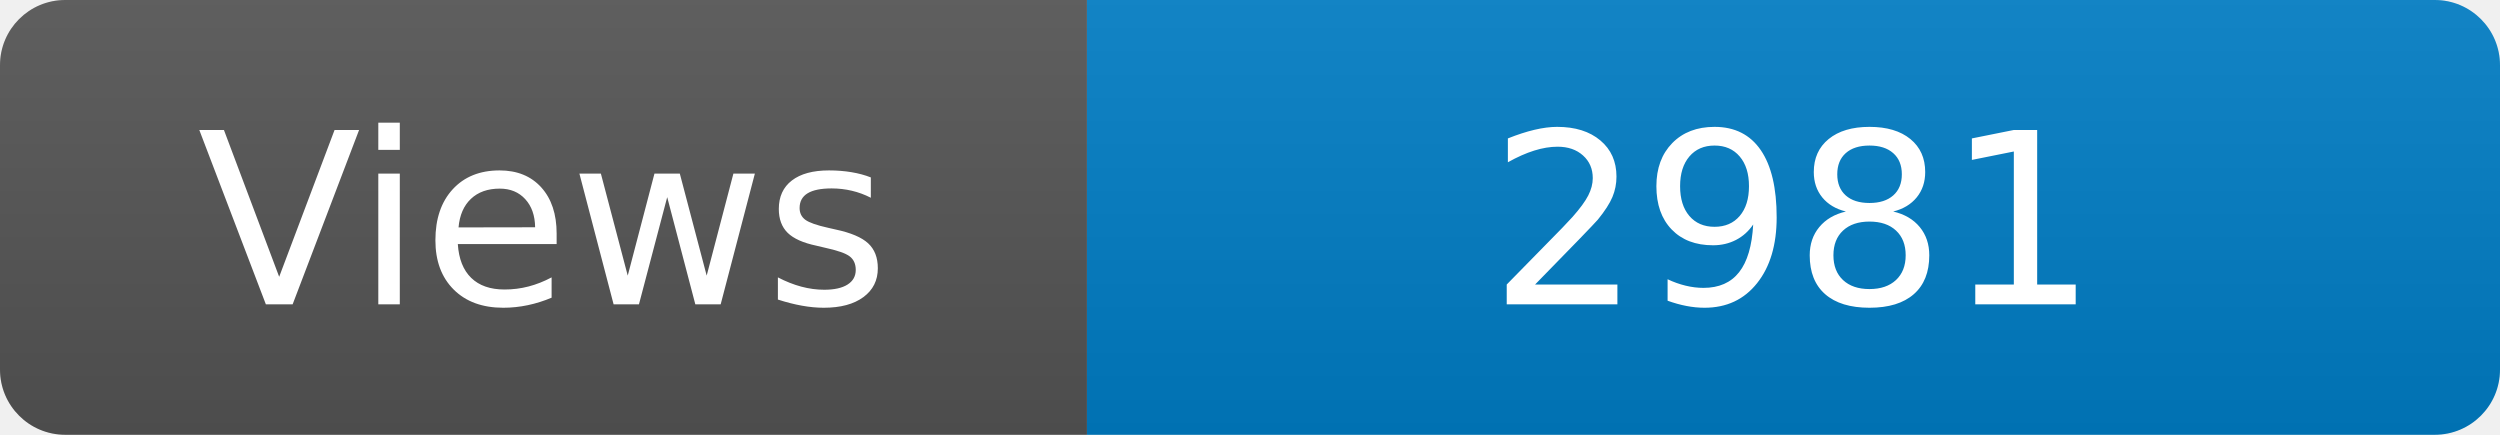
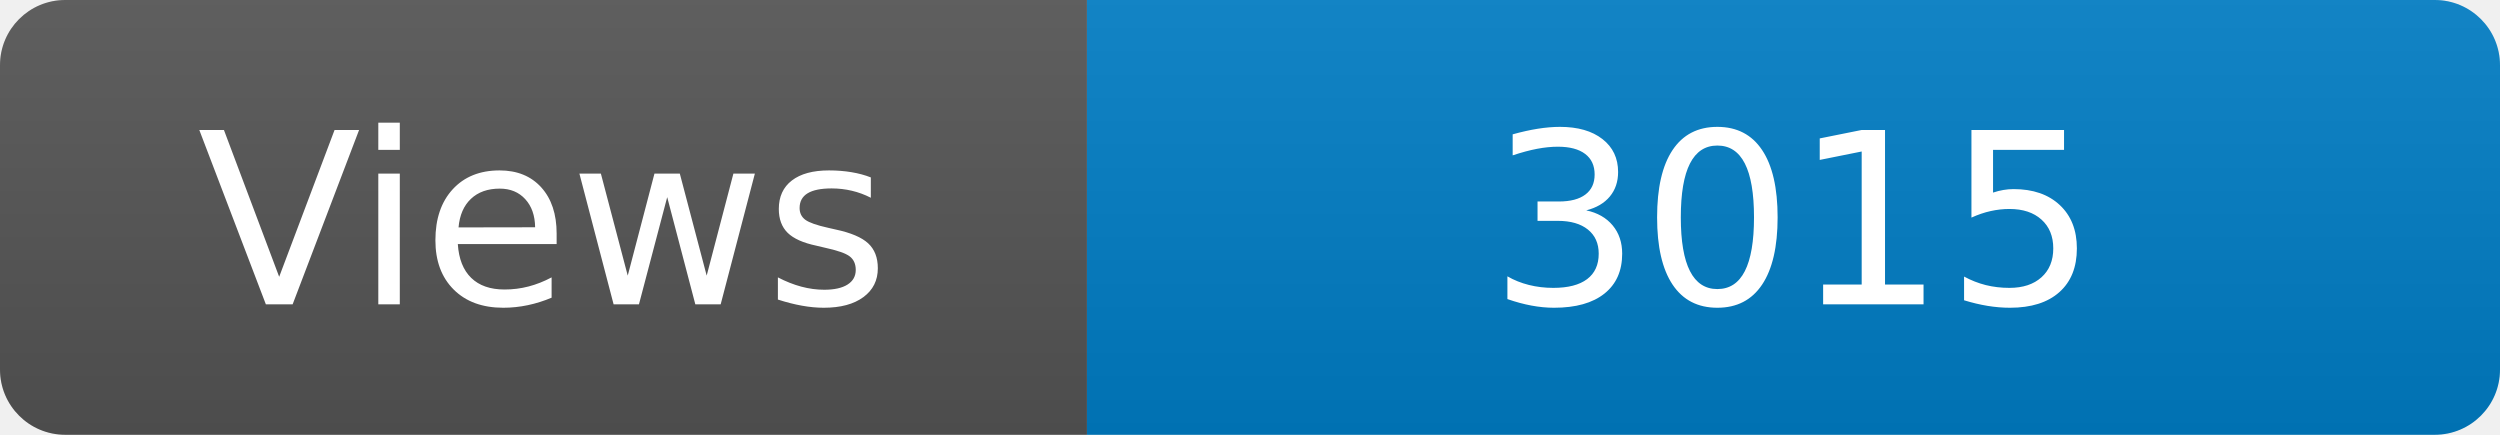
<svg xmlns="http://www.w3.org/2000/svg" width="115" height="20" role="img" aria-label="Maintained?: yes">
  <linearGradient id="s" x2="0" y2="100%">
    <stop offset="0" stop-color="#bbb" stop-opacity=".1" />
    <stop offset="1" stop-opacity=".1" />
  </linearGradient>
  <clipPath id="r">
    <rect width="115" height="20" rx="3" fill="#fff" />
  </clipPath>
  <g clip-path="url(#r)">
    <rect width="50" height="20" fill="#555" />
    <rect x="50" width="160" height="20" fill="#007ec6" />
    <rect width="115" height="20" fill="url(#s)" />
  </g>
  <g fill="#fff" text-anchor="middle" font-family="Verdana,Geneva,DejaVu Sans,sans-serif" font-size="110">
    <text x="250" y="140" transform="scale(.1)" fill="#fff">Views</text>
-     <text x="825" y="140" transform="scale(.1)" fill="#fff">2981</text>
+     <text x="825" y="140" transform="scale(.1)" fill="#fff">3015</text>
  </g>
</svg>
